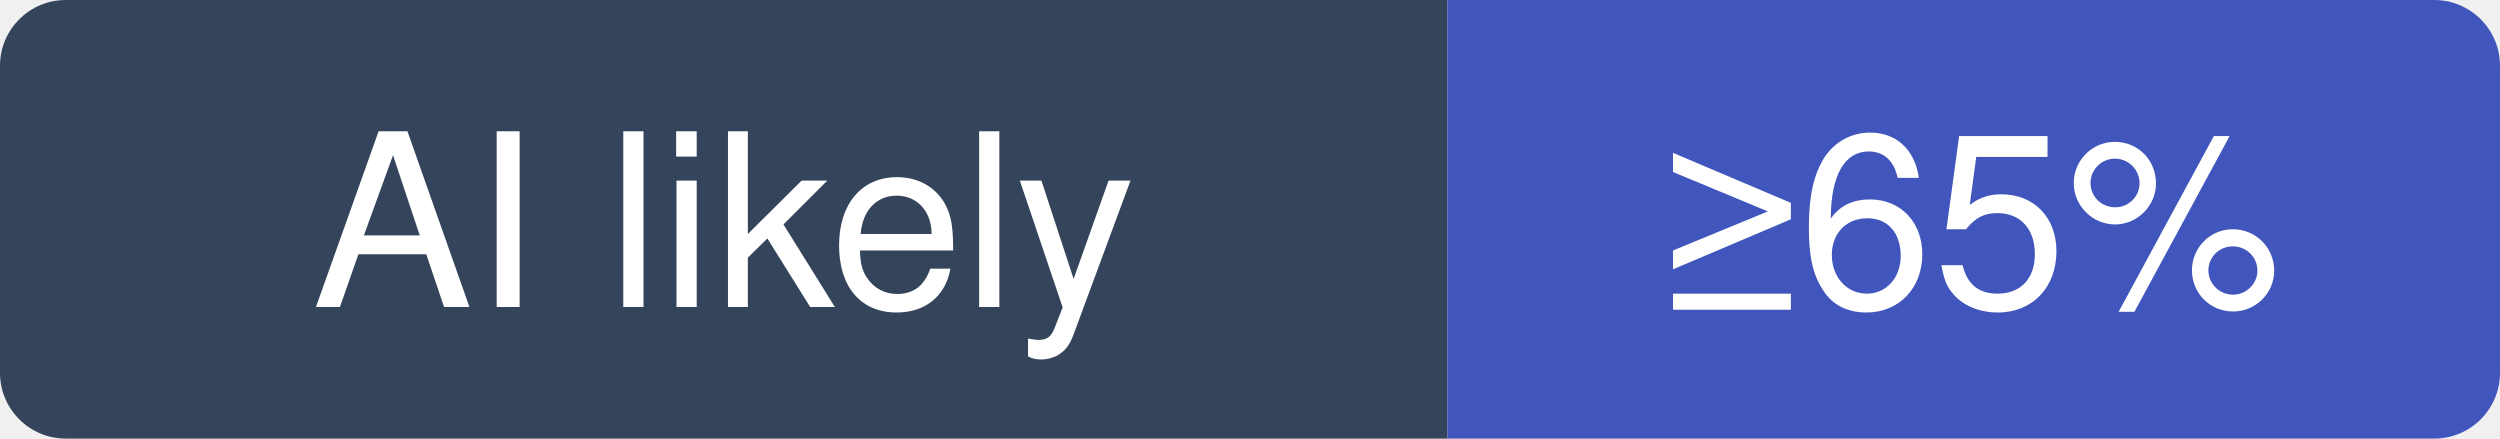
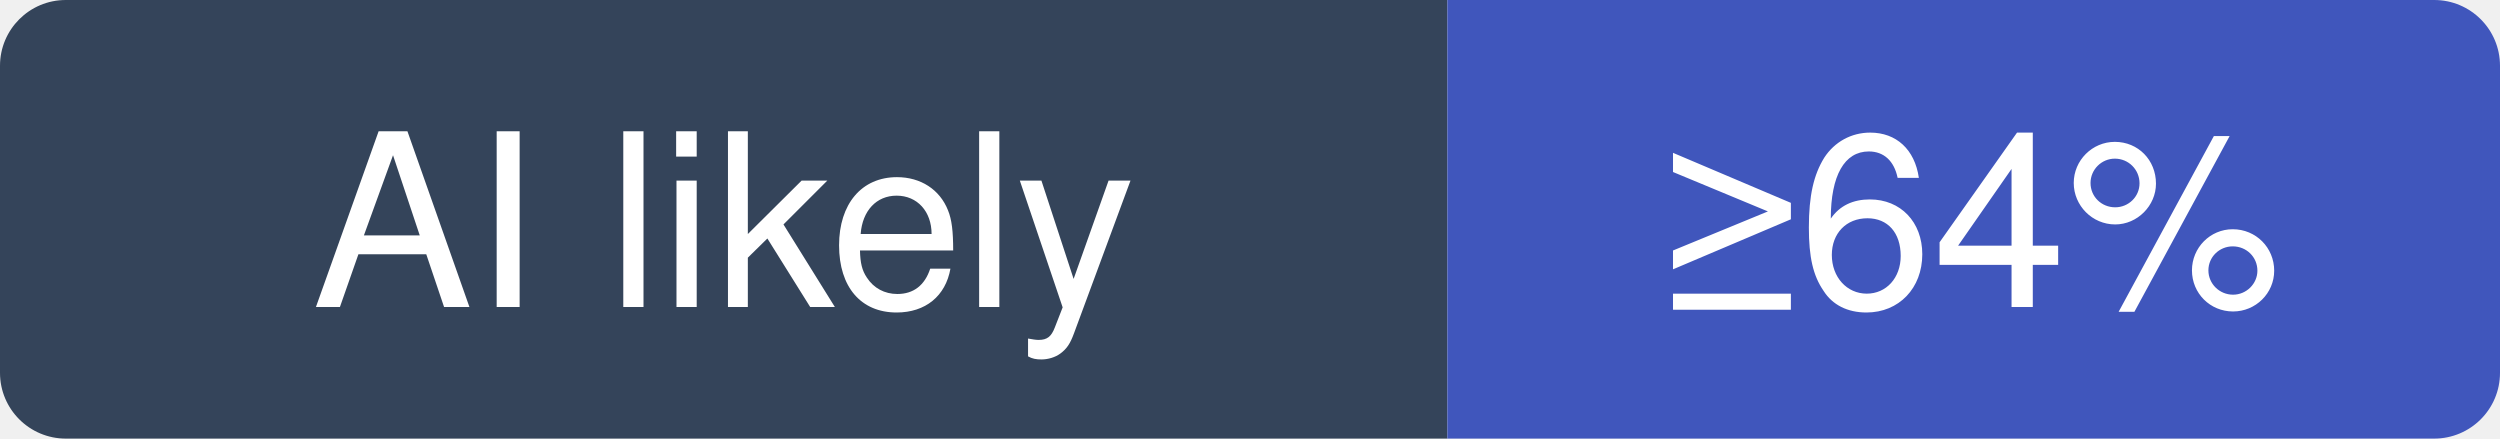
- <svg xmlns="http://www.w3.org/2000/svg" width="114" height="20" viewBox="0 0 114 20" role="img" aria-label="storybookjs/storybook: at least 65% of recent commits disclose an AI agent; no estimate beyond that">
+ <svg xmlns="http://www.w3.org/2000/svg" width="114" height="20" viewBox="0 0 114 20" role="img" aria-label="storybookjs/storybook: at least 64% of recent commits disclose an AI agent; no estimate beyond that">
  <clipPath id="hm-l">
    <rect width="114" height="20" rx="3" />
  </clipPath>
  <g clip-path="url(#hm-l)">
    <rect width="66" height="20" fill="#34445A" />
    <rect x="66" width="48" height="20" fill="#4056BC" />
  </g>
  <g fill="#fff" text-anchor="middle" font-family="Verdana, -apple-system, BlinkMacSystemFont, Segoe UI, Helvetica, Arial, Fira Sans, sans-serif" font-size="11">
    <text x="33" y="14">AI likely</text>
-     <text x="90" y="14">≥65%</text>
+     <text x="90" y="14">≥64%</text>
  </g>
</svg>
